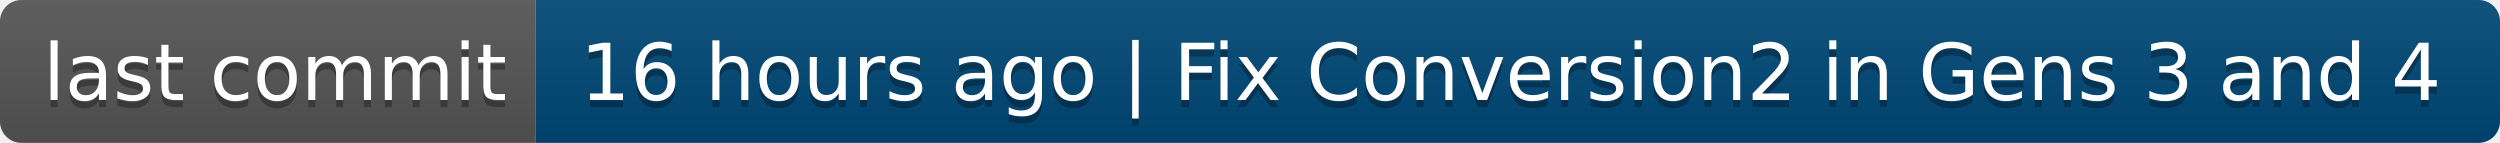
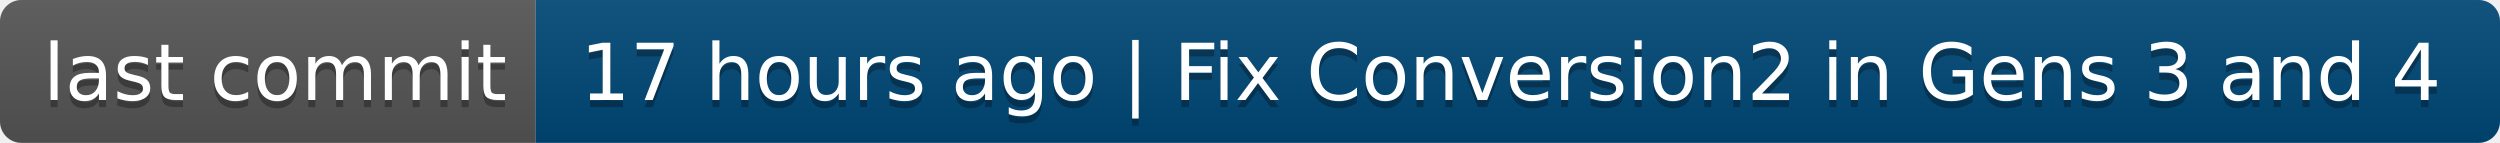
- <svg xmlns="http://www.w3.org/2000/svg" width="350" height="20" role="img" aria-label="last commit: 16 hours ago | Fix Conversion2 in Gens 3 and 4">
+ <svg xmlns="http://www.w3.org/2000/svg" width="350" height="20" role="img" aria-label="last commit: 17 hours ago | Fix Conversion2 in Gens 3 and 4">
  <linearGradient id="s" x2="0" y2="100%">
    <stop offset="0" stop-color="#bbb" stop-opacity=".1" />
    <stop offset="1" stop-opacity=".1" />
  </linearGradient>
  <clipPath id="r">
    <rect width="350" height="20" rx="3" fill="#fff" />
  </clipPath>
  <g clip-path="url(#r)">
    <rect width="75" height="20" fill="#555" />
    <rect x="75" width="275" height="20" fill="#004878" />
    <rect width="350" height="20" fill="url(#s)" />
  </g>
  <g fill="#fff" text-anchor="middle" font-family="Verdana,Geneva,DejaVu Sans,sans-serif" text-rendering="geometricPrecision" font-size="110">
    <text aria-hidden="true" x="385" y="150" fill="#010101" fill-opacity=".3" transform="scale(.1)" textLength="650">last commit</text>
    <text x="385" y="140" transform="scale(.1)" fill="#fff" textLength="650">last commit</text>
-     <text aria-hidden="true" x="2115" y="150" fill="#010101" fill-opacity=".3" transform="scale(.1)" textLength="2650">16 hours ago | Fix Conversion2 in Gens 3 and 4</text>
-     <text x="2115" y="140" transform="scale(.1)" fill="#fff" textLength="2650">16 hours ago | Fix Conversion2 in Gens 3 and 4</text>
+     <text aria-hidden="true" x="2115" y="150" fill="#010101" fill-opacity=".3" transform="scale(.1)" textLength="2650">17 hours ago | Fix Conversion2 in Gens 3 and 4</text>
+     <text x="2115" y="140" transform="scale(.1)" fill="#fff" textLength="2650">17 hours ago | Fix Conversion2 in Gens 3 and 4</text>
  </g>
</svg>
